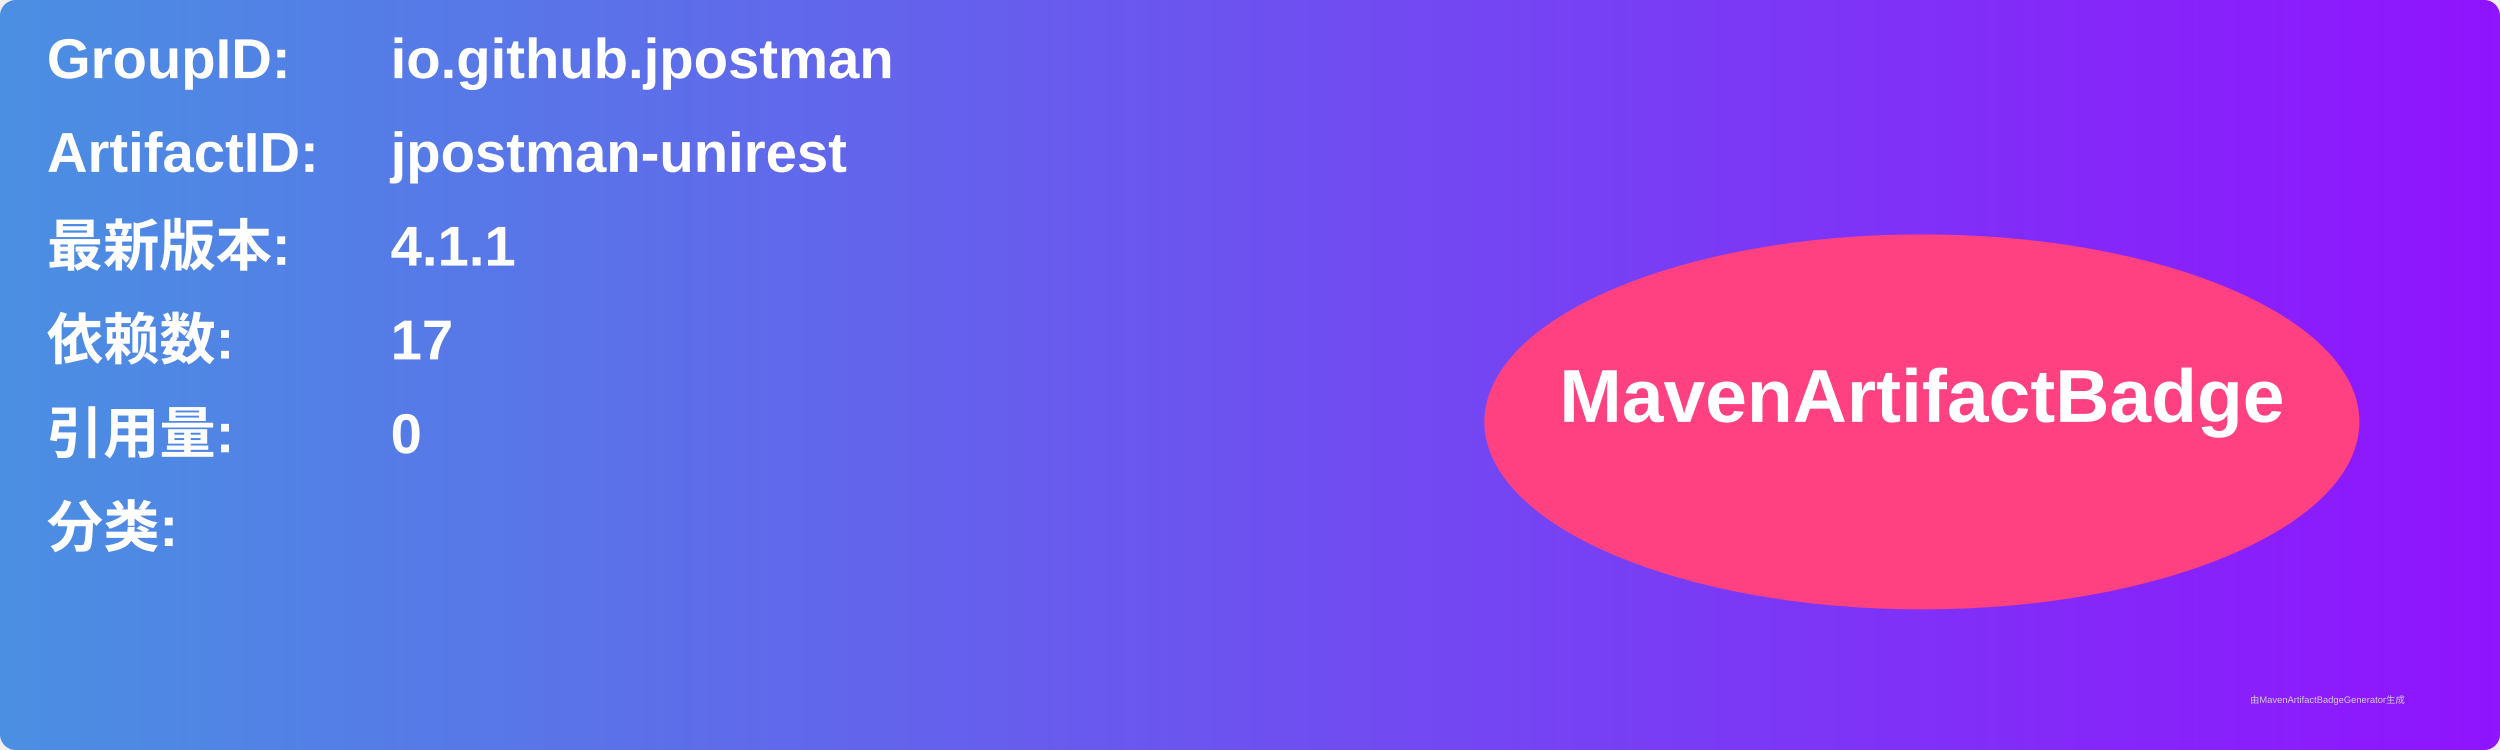
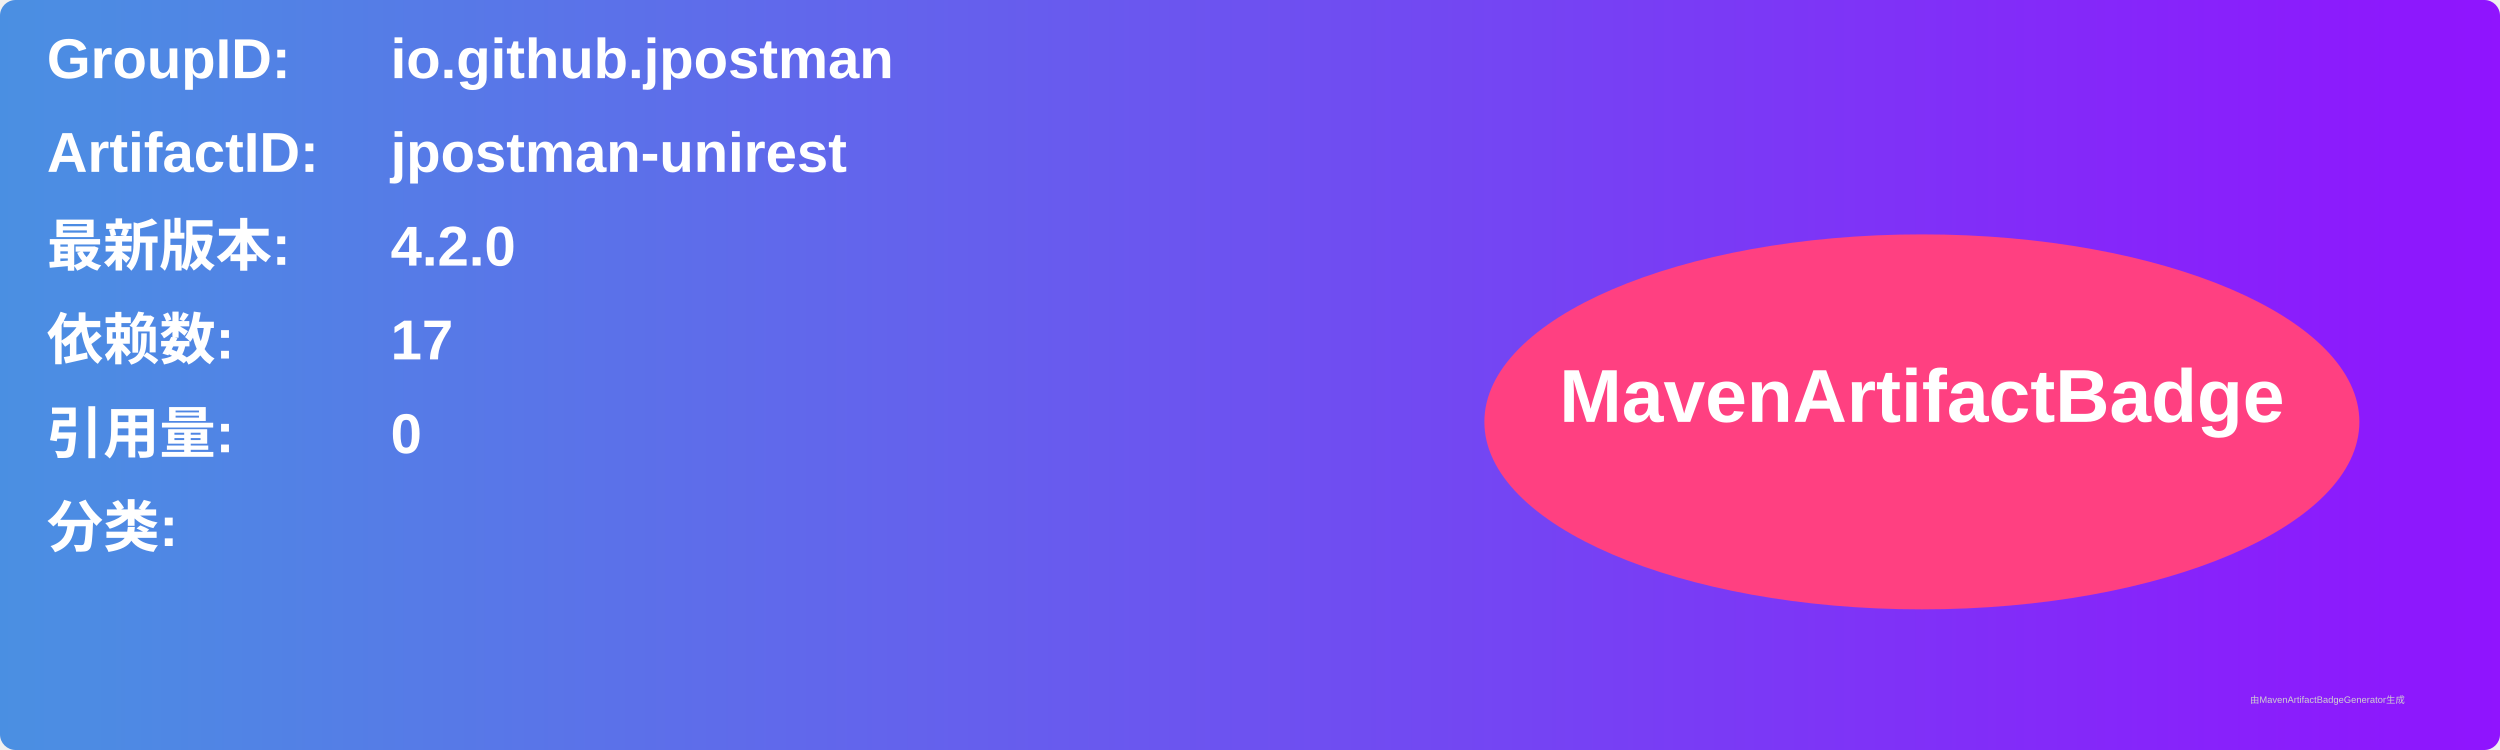
<svg xmlns="http://www.w3.org/2000/svg" width="800" height="240" viewBox="0 0 800 240">
  <linearGradient id="grad" x1="0%" y1="0%" x2="100%" y2="0%">
    <stop offset="0%" stop-color="#4a90e2" />
    <stop offset="100%" stop-color="#9013fe" />
  </linearGradient>
  <rect width="100%" height="100%" rx="5" ry="5" fill="url(#grad)" />
  <g transform="translate(15, 15)">
    <text x="0" y="10" font-family="Arial" font-size="18" fill="white" font-weight="bold" width="260">GroupID:</text>
    <text x="110" y="10" font-family="Arial" font-size="18" fill="white" font-weight="bold" width="460">io.github.jpostman</text>
    <text x="0" y="40" font-family="Arial" font-size="18" fill="white" font-weight="bold" width="260">ArtifactID:</text>
    <text x="110" y="40" font-family="Arial" font-size="18" fill="white" font-weight="bold" width="460">jpostman-unirest</text>
    <text x="0" y="70" font-family="Arial" font-size="18" fill="white" font-weight="bold">最新版本:</text>
    <text x="110" y="70" font-family="Arial" font-size="18" fill="white" font-weight="bold">
-       <tspan font-weight="bold">4.1.1</tspan>
+       <tspan font-weight="bold">4.2.0</tspan>
    </text>
    <text x="0" y="100" font-family="Arial" font-size="18" fill="white" font-weight="bold">依赖数: </text>
    <text x="110" y="100" font-family="Arial" font-size="18" fill="white">
      <tspan font-weight="bold">17</tspan>
    </text>
    <text x="0" y="130" font-family="Arial" font-size="18" fill="white" font-weight="bold">引用量: </text>
    <text x="110" y="130" font-family="Arial" font-size="18" fill="white">
      <tspan font-weight="bold">0</tspan>
    </text>
    <text x="0" y="160" font-family="Arial" font-size="18" fill="white" font-weight="bold">分类:</text>
    <text x="10" y="190" font-family="Arial" font-size="10" fill="white">
      <tspan font-weight="bold" />
    </text>
    <ellipse cx="600" cy="120" rx="140" ry="60" fill="#ff4081" />
    <text x="600" y="120" text-anchor="middle" font-family="Arial" font-size="24" fill="white" font-weight="bold">MavenArtifactBadge</text>
  </g>
  <text x="720" y="225" font-family="Arial" font-size="3" fill="#d0d0d0">由MavenArtifactBadgeGenerator生成</text>
</svg>
